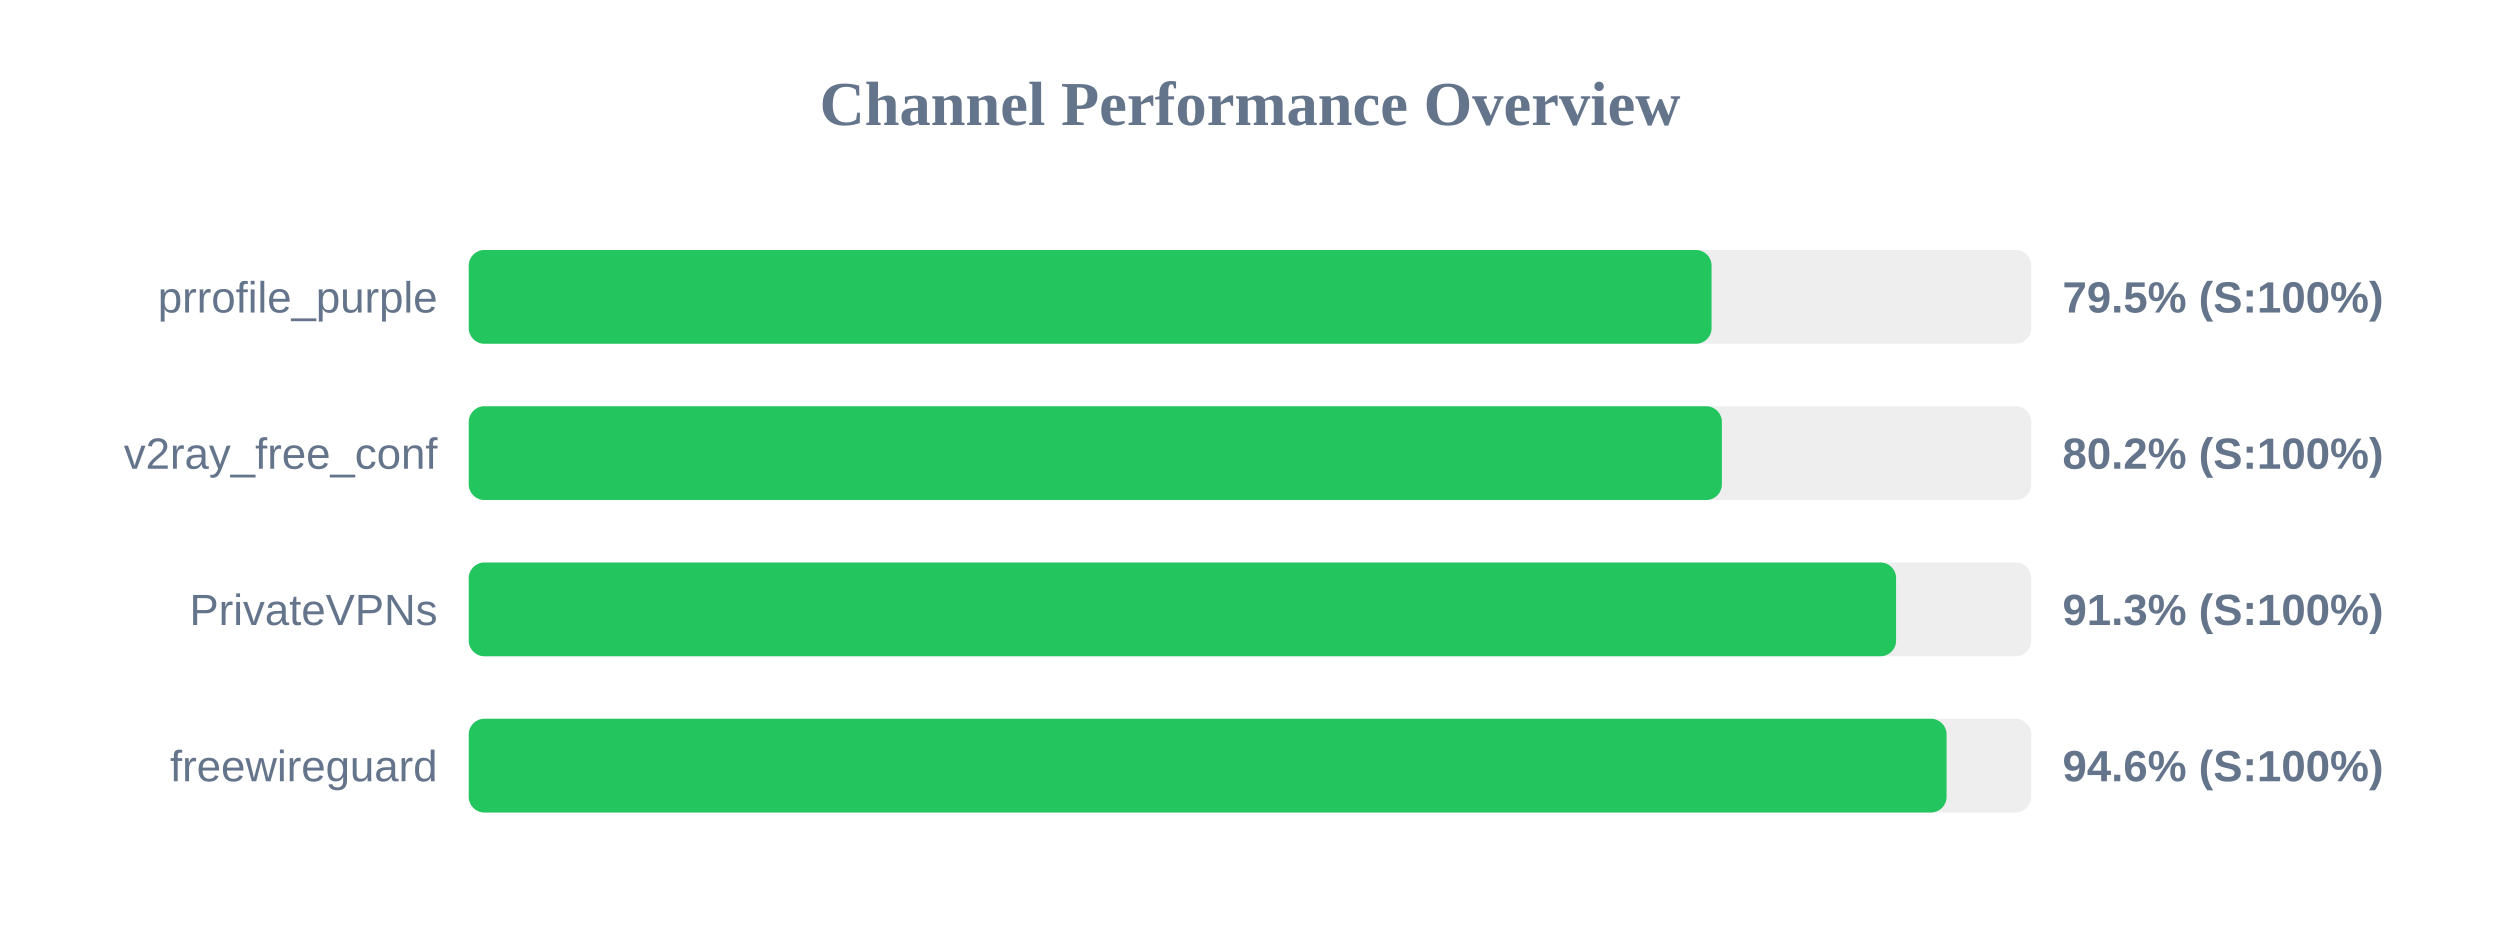
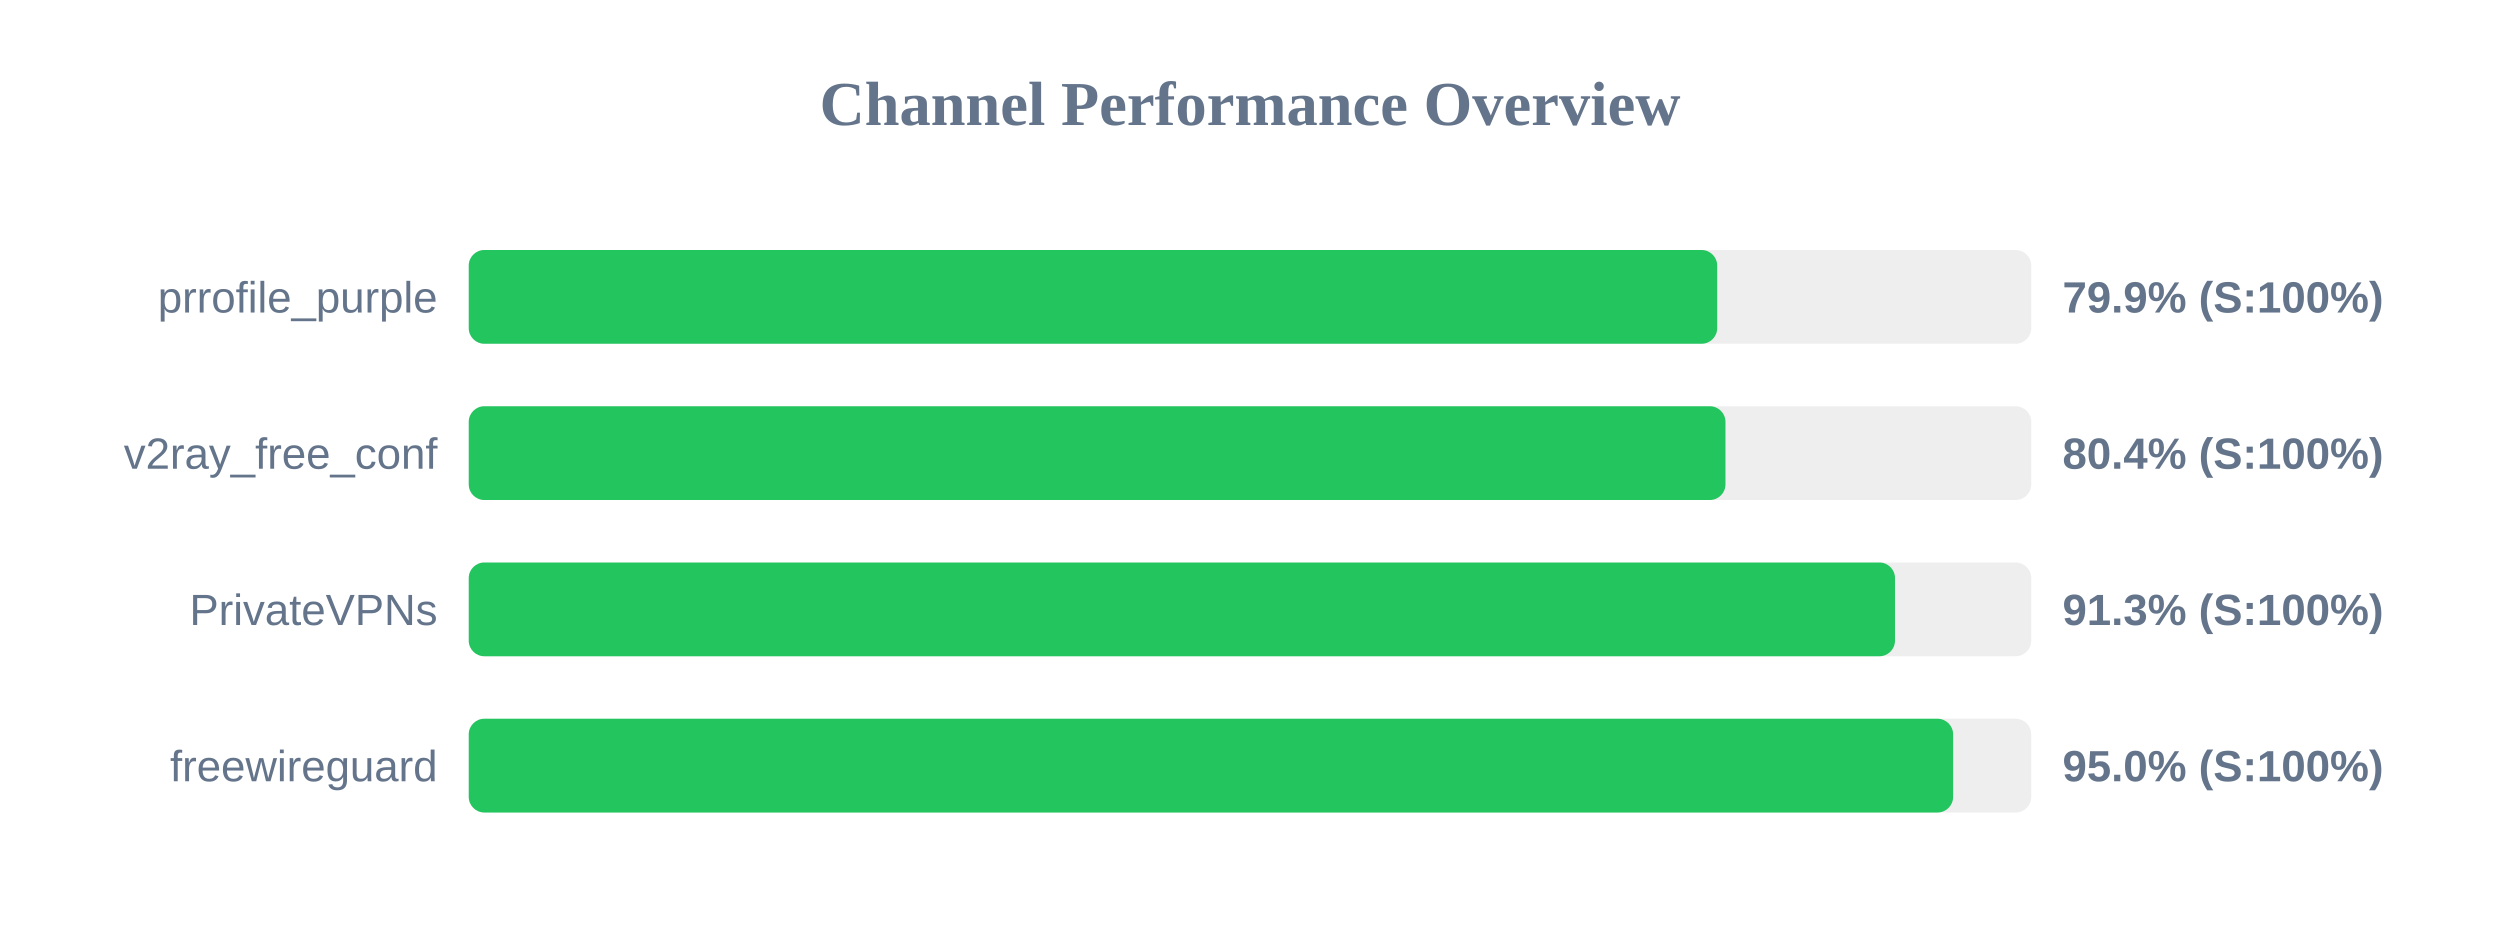
<svg xmlns="http://www.w3.org/2000/svg" width="800" height="300" version="1.1">
  <style>
        .row { font: 14px Arial; fill: #64748b; }
        .score { font: bold 14px Arial; fill: #64748b; }
    </style>
  <text x="400" y="40" text-anchor="middle" font-size="20px" font-weight="bold" fill="#64748b">Channel Performance Overview</text>
  <rect x="150" y="80" width="500" height="30" fill="#eee" rx="5" />
-   <rect x="150" y="80" width="397.7" height="30" fill="#22c55e" rx="5" />
+   <rect x="150" y="80" width="399.5" height="30" fill="#22c55e" rx="5" />
  <text x="140" y="100" text-anchor="end" class="row">prrofile_purple</text>
-   <text x="660" y="100" text-anchor="start" class="score">79.5% (S:100%)</text>
+   <text x="660" y="100" text-anchor="start" class="score">79.9% (S:100%)</text>
  <rect x="150" y="130" width="500" height="30" fill="#eee" rx="5" />
-   <rect x="150" y="130" width="401.0" height="30" fill="#22c55e" rx="5" />
+   <rect x="150" y="130" width="402.15" height="30" fill="#22c55e" rx="5" />
  <text x="140" y="150" text-anchor="end" class="row">v2ray_free_conf</text>
-   <text x="660" y="150" text-anchor="start" class="score">80.2% (S:100%)</text>
+   <text x="660" y="150" text-anchor="start" class="score">80.4% (S:100%)</text>
  <rect x="150" y="180" width="500" height="30" fill="#eee" rx="5" />
-   <rect x="150" y="180" width="456.75" height="30" fill="#22c55e" rx="5" />
+   <rect x="150" y="180" width="456.4" height="30" fill="#22c55e" rx="5" />
  <text x="140" y="200" text-anchor="end" class="row">PrivateVPNs</text>
  <text x="660" y="200" text-anchor="start" class="score">91.3% (S:100%)</text>
  <rect x="150" y="230" width="500" height="30" fill="#eee" rx="5" />
-   <rect x="150" y="230" width="472.9" height="30" fill="#22c55e" rx="5" />
+   <rect x="150" y="230" width="475.0" height="30" fill="#22c55e" rx="5" />
  <text x="140" y="250" text-anchor="end" class="row">freewireguard</text>
-   <text x="660" y="250" text-anchor="start" class="score">94.6% (S:100%)</text>
+   <text x="660" y="250" text-anchor="start" class="score">95.0% (S:100%)</text>
</svg>
